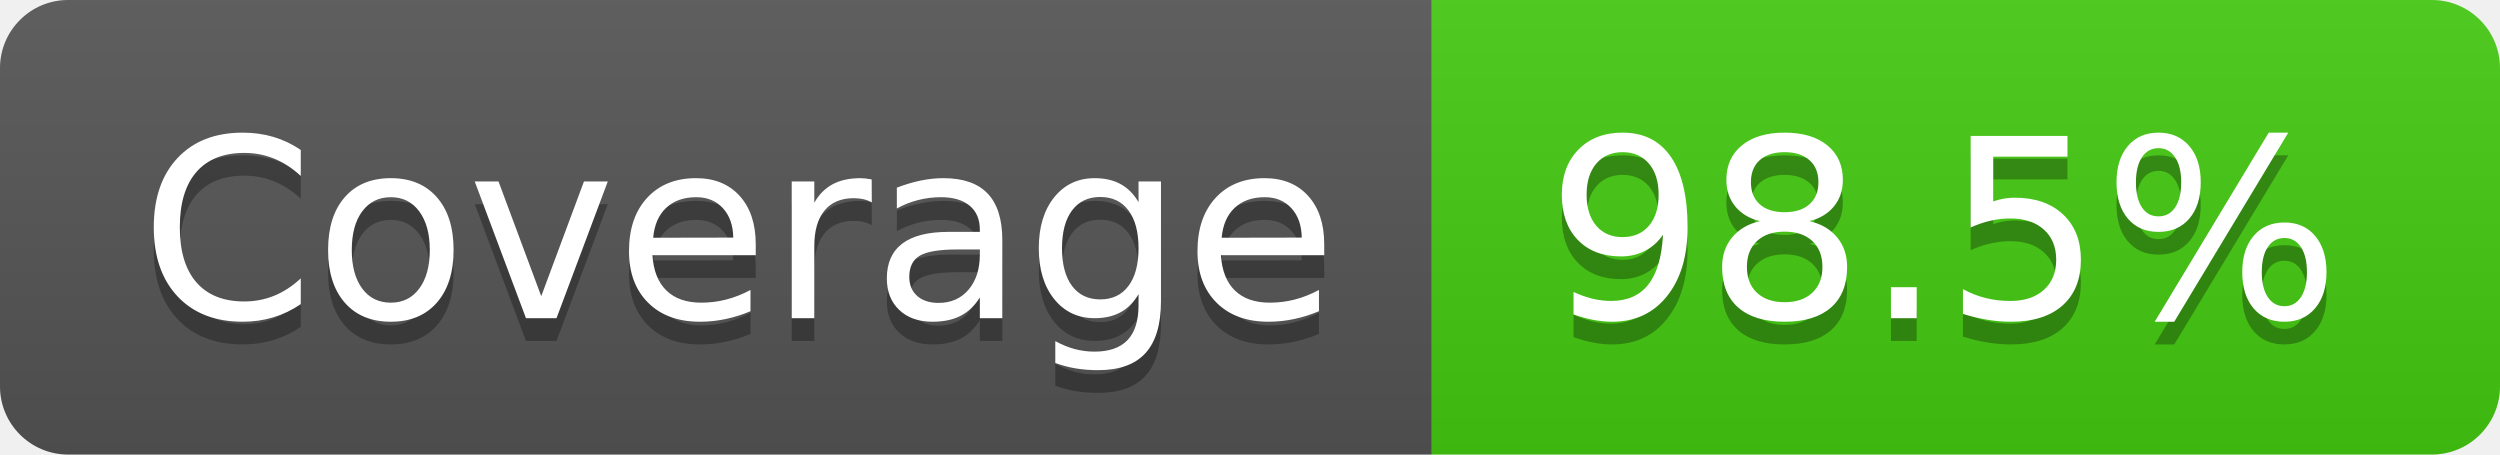
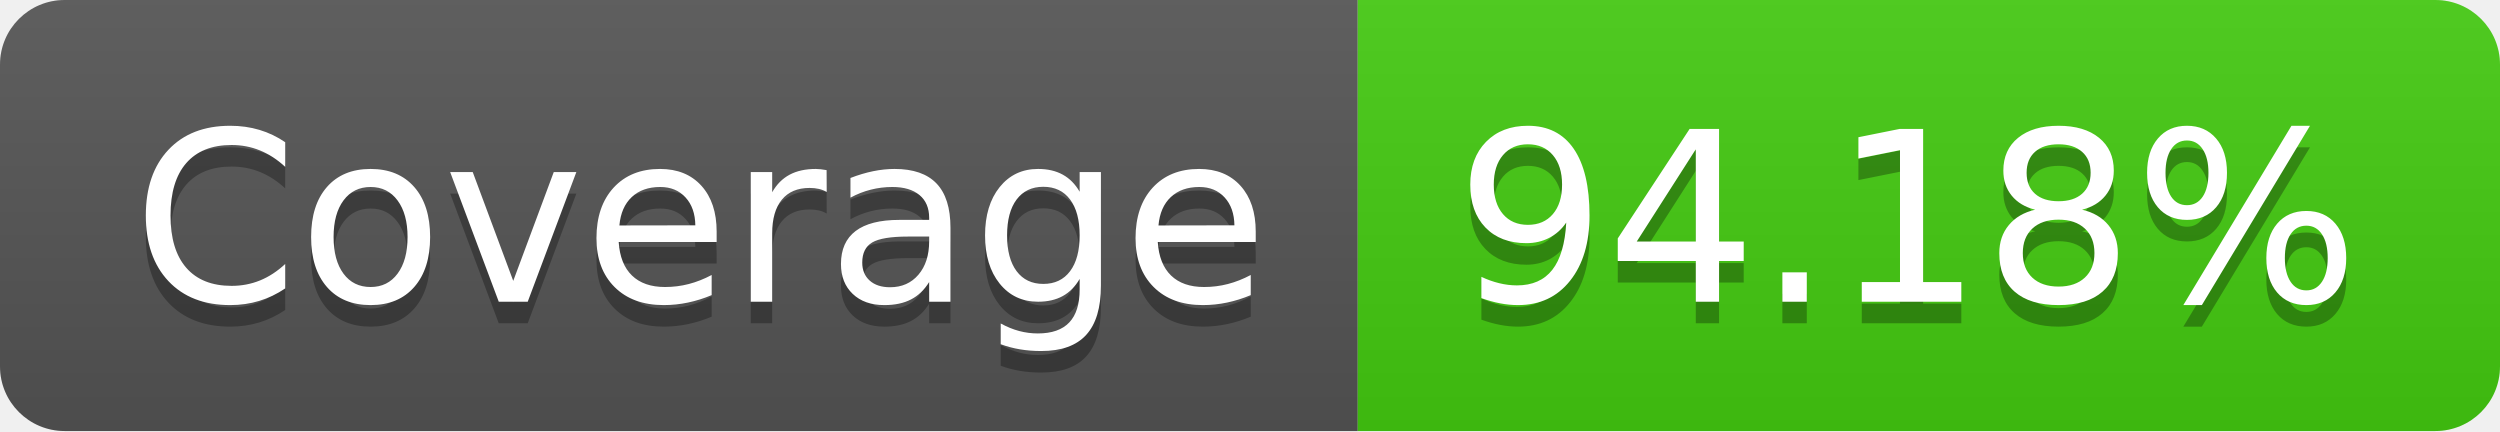
- <svg xmlns="http://www.w3.org/2000/svg" width="110" height="20" role="img" aria-label="Coverage: 98.5%">
+ <svg xmlns="http://www.w3.org/2000/svg" width="116" height="20" role="img" aria-label="Coverage: 94.18%">
  <linearGradient id="s" x2="0" y2="100%">
    <stop offset="0" stop-color="#bbb" stop-opacity=".1" />
    <stop offset="1" stop-opacity=".1" />
  </linearGradient>
  <clipPath id="r">
-     <rect width="110" height="20" rx="3" fill="#fff" />
+     <rect width="116" height="20" rx="3" fill="#fff" />
  </clipPath>
  <g clip-path="url(#r)">
    <rect width="63" height="20" fill="#555" />
-     <rect x="63" width="47" height="20" fill="#4c1" />
-     <rect width="110" height="20" fill="url(#s)" />
+     <rect x="63" width="53" height="20" fill="#4c1" />
+     <rect width="116" height="20" fill="url(#s)" />
  </g>
  <g fill="#fff" text-anchor="middle" font-family="Verdana,Geneva,DejaVu Sans,sans-serif" text-rendering="geometricPrecision" font-size="110">
    <text aria-hidden="true" x="325" y="150" fill="#010101" fill-opacity=".3" transform="scale(.1)" textLength="530">Coverage</text>
    <text x="325" y="140" transform="scale(.1)" fill="#fff" textLength="530">Coverage</text>
-     <text aria-hidden="true" x="855" y="150" fill="#010101" fill-opacity=".3" transform="scale(.1)" textLength="370">98.5%</text>
-     <text x="855" y="140" transform="scale(.1)" fill="#fff" textLength="370">98.5%</text>
+     <text aria-hidden="true" x="885" y="150" fill="#010101" fill-opacity=".3" transform="scale(.1)" textLength="430">94.18%</text>
+     <text x="885" y="140" transform="scale(.1)" fill="#fff" textLength="430">94.18%</text>
  </g>
</svg>
